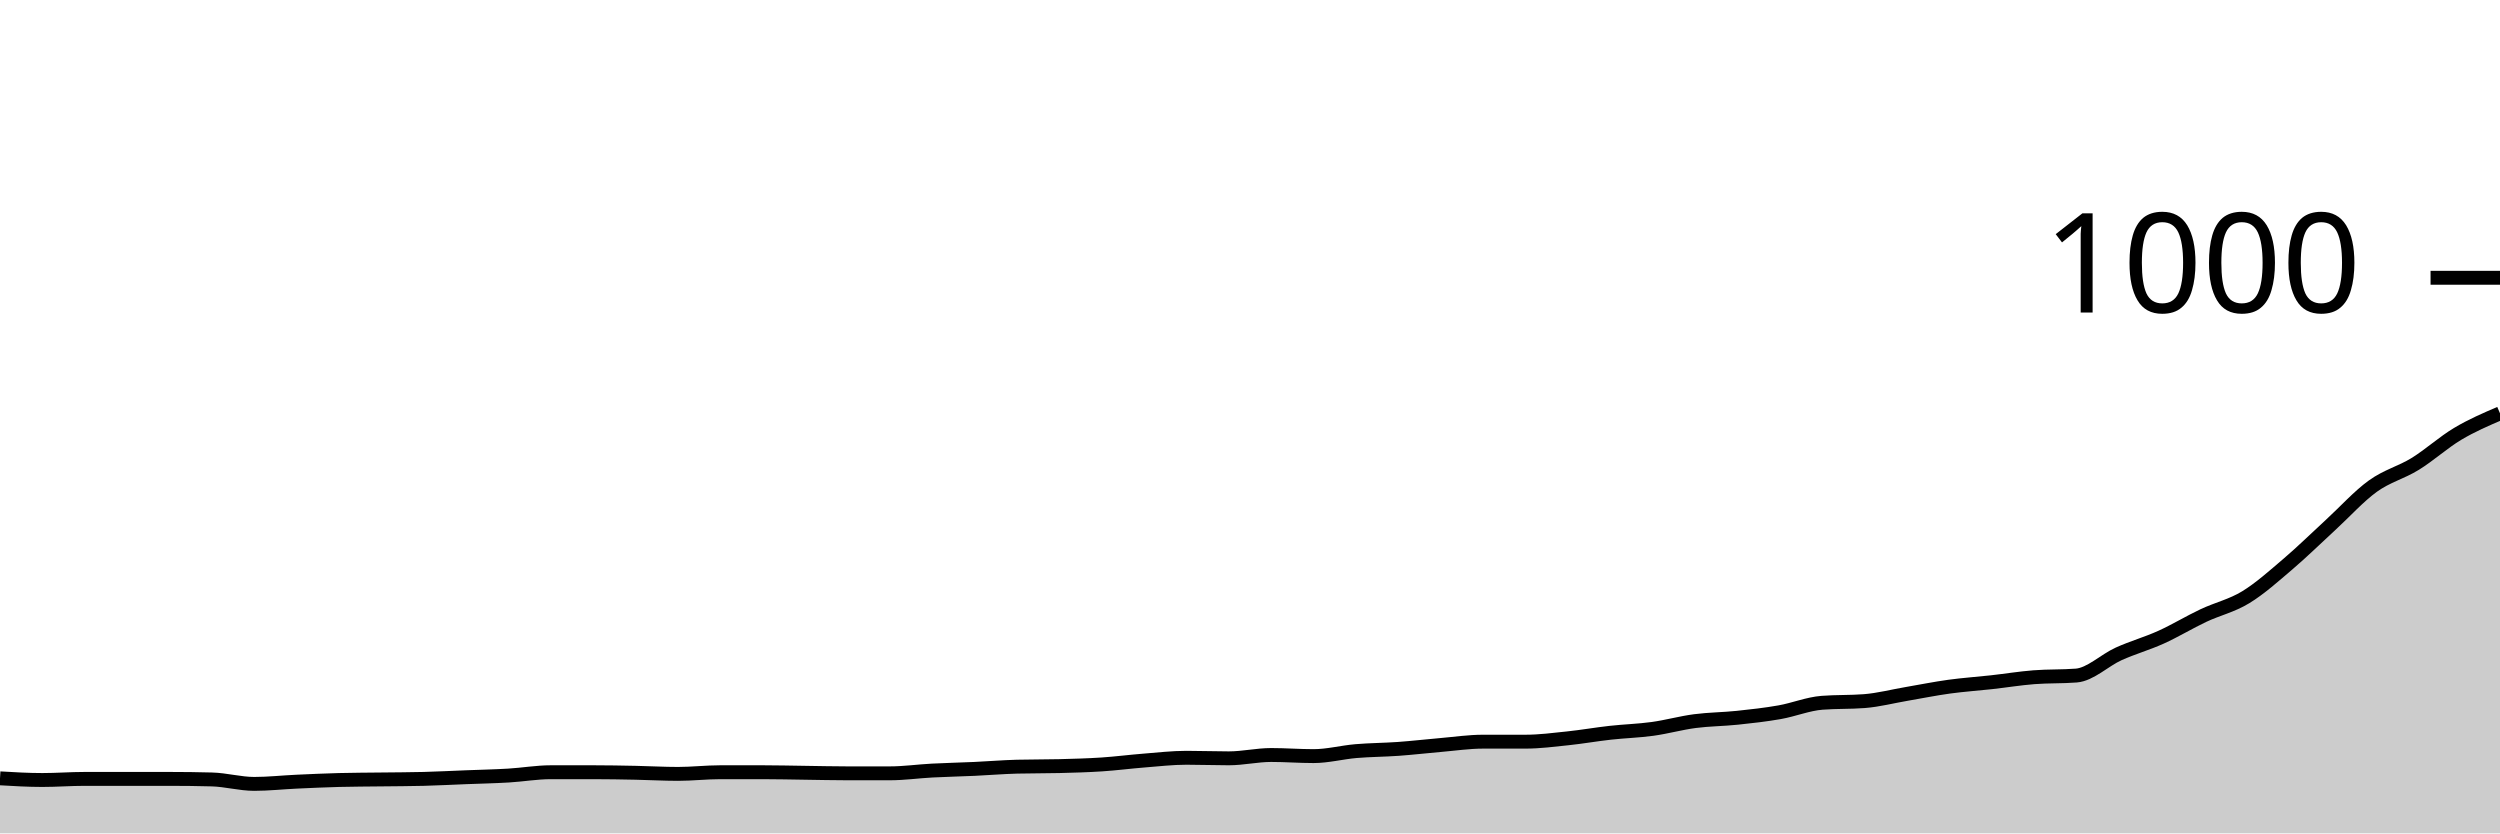
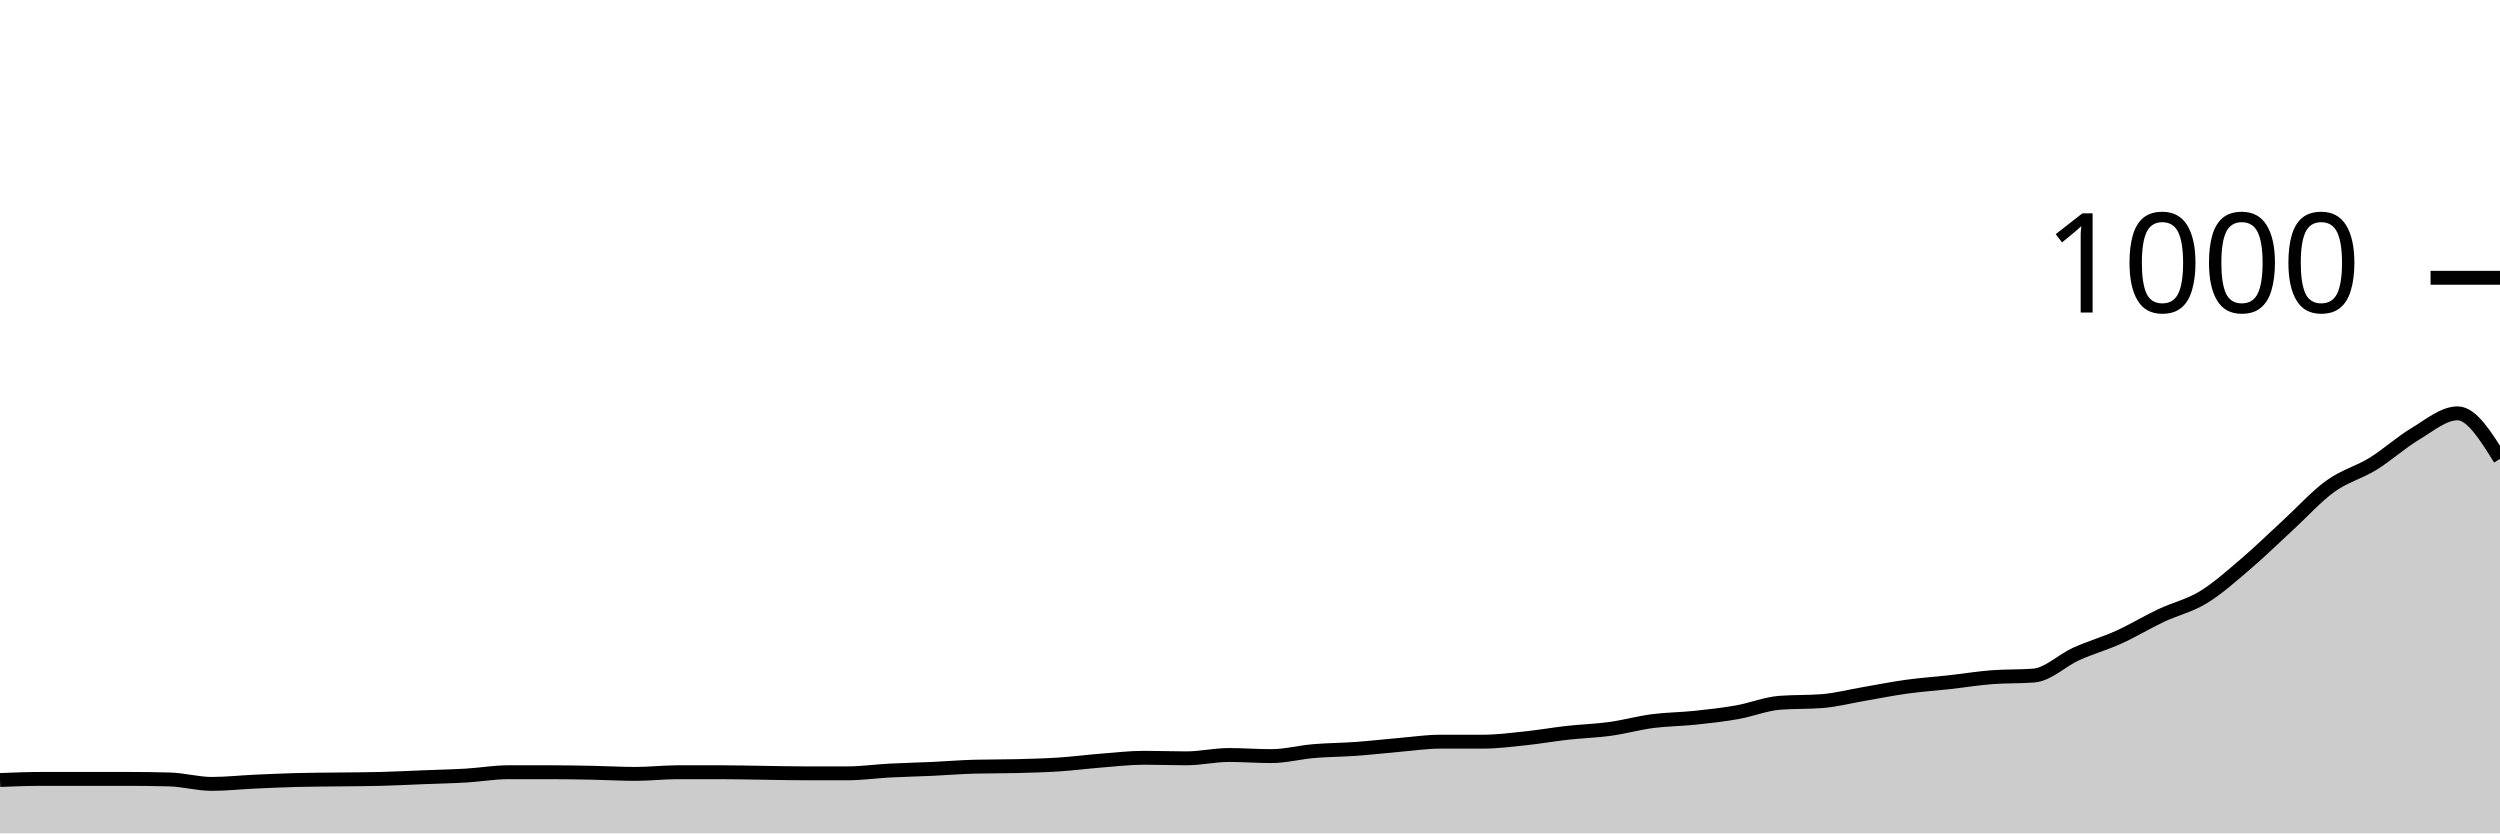
<svg xmlns="http://www.w3.org/2000/svg" viewBox="0 0 180 60">
  <g transform="translate(0,20)">
-     <path class="area" fill="rgba(0, 0, 0, 0.2)" d="M0,36.04C1.017,36.1,2.034,36.16,3.051,36.16C4.068,36.16,5.085,36.08,6.102,36.08C7.119,36.08,8.136,36.08,9.153,36.08C10.169,36.08,11.186,36.08,12.203,36.08C13.22,36.08,14.237,36.093,15.254,36.12C16.271,36.147,17.288,36.44,18.305,36.44C19.322,36.44,20.339,36.327,21.356,36.28C22.373,36.233,23.39,36.187,24.407,36.16C25.424,36.133,26.441,36.133,27.458,36.12C28.475,36.107,29.492,36.107,30.508,36.08C31.525,36.053,32.542,36,33.559,35.96C34.576,35.92,35.593,35.9,36.61,35.84C37.627,35.78,38.644,35.6,39.661,35.6C40.678,35.6,41.695,35.6,42.712,35.6C43.729,35.6,44.746,35.62,45.763,35.64C46.78,35.66,47.797,35.72,48.814,35.72C49.831,35.72,50.847,35.6,51.864,35.6C52.881,35.6,53.898,35.6,54.915,35.6C55.932,35.6,56.949,35.627,57.966,35.64C58.983,35.653,60,35.68,61.017,35.68C62.034,35.68,63.051,35.68,64.068,35.68C65.085,35.68,66.102,35.533,67.119,35.48C68.136,35.427,69.153,35.407,70.169,35.36C71.186,35.313,72.203,35.227,73.22,35.2C74.237,35.173,75.254,35.187,76.271,35.16C77.288,35.133,78.305,35.107,79.322,35.04C80.339,34.973,81.356,34.84,82.373,34.76C83.39,34.68,84.407,34.56,85.424,34.56C86.441,34.56,87.458,34.6,88.475,34.6C89.492,34.6,90.508,34.36,91.525,34.36C92.542,34.36,93.559,34.44,94.576,34.44C95.593,34.44,96.61,34.167,97.627,34.08C98.644,33.993,99.661,33.993,100.678,33.92C101.695,33.847,102.712,33.727,103.729,33.64C104.746,33.553,105.763,33.4,106.78,33.4C107.797,33.4,108.814,33.4,109.831,33.4C110.847,33.4,111.864,33.267,112.881,33.16C113.898,33.053,114.915,32.873,115.932,32.76C116.949,32.647,117.966,32.62,118.983,32.48C120,32.34,121.017,32.053,122.034,31.92C123.051,31.787,124.068,31.787,125.085,31.68C126.102,31.573,127.119,31.46,128.136,31.28C129.153,31.1,130.169,30.68,131.186,30.6C132.203,30.52,133.22,30.56,134.237,30.48C135.254,30.4,136.271,30.133,137.288,29.96C138.305,29.787,139.322,29.58,140.339,29.44C141.356,29.3,142.373,29.233,143.39,29.12C144.407,29.007,145.424,28.84,146.441,28.76C147.458,28.68,148.475,28.72,149.492,28.64C150.508,28.56,151.525,27.54,152.542,27.08C153.559,26.62,154.576,26.34,155.593,25.88C156.61,25.42,157.627,24.8,158.644,24.32C159.661,23.84,160.678,23.62,161.695,23C162.712,22.38,163.729,21.467,164.746,20.6C165.763,19.733,166.78,18.733,167.797,17.8C168.814,16.867,169.831,15.733,170.847,15C171.864,14.267,172.881,14.027,173.898,13.4C174.915,12.773,175.932,11.847,176.949,11.24C177.966,10.633,178.983,10.197,180,9.76L180,40C178.983,40,177.966,40,176.949,40C175.932,40,174.915,40,173.898,40C172.881,40,171.864,40,170.847,40C169.831,40,168.814,40,167.797,40C166.78,40,165.763,40,164.746,40C163.729,40,162.712,40,161.695,40C160.678,40,159.661,40,158.644,40C157.627,40,156.61,40,155.593,40C154.576,40,153.559,40,152.542,40C151.525,40,150.508,40,149.492,40C148.475,40,147.458,40,146.441,40C145.424,40,144.407,40,143.39,40C142.373,40,141.356,40,140.339,40C139.322,40,138.305,40,137.288,40C136.271,40,135.254,40,134.237,40C133.22,40,132.203,40,131.186,40C130.169,40,129.153,40,128.136,40C127.119,40,126.102,40,125.085,40C124.068,40,123.051,40,122.034,40C121.017,40,120,40,118.983,40C117.966,40,116.949,40,115.932,40C114.915,40,113.898,40,112.881,40C111.864,40,110.847,40,109.831,40C108.814,40,107.797,40,106.78,40C105.763,40,104.746,40,103.729,40C102.712,40,101.695,40,100.678,40C99.661,40,98.644,40,97.627,40C96.61,40,95.593,40,94.576,40C93.559,40,92.542,40,91.525,40C90.508,40,89.492,40,88.475,40C87.458,40,86.441,40,85.424,40C84.407,40,83.39,40,82.373,40C81.356,40,80.339,40,79.322,40C78.305,40,77.288,40,76.271,40C75.254,40,74.237,40,73.22,40C72.203,40,71.186,40,70.169,40C69.153,40,68.136,40,67.119,40C66.102,40,65.085,40,64.068,40C63.051,40,62.034,40,61.017,40C60,40,58.983,40,57.966,40C56.949,40,55.932,40,54.915,40C53.898,40,52.881,40,51.864,40C50.847,40,49.831,40,48.814,40C47.797,40,46.78,40,45.763,40C44.746,40,43.729,40,42.712,40C41.695,40,40.678,40,39.661,40C38.644,40,37.627,40,36.61,40C35.593,40,34.576,40,33.559,40C32.542,40,31.525,40,30.508,40C29.492,40,28.475,40,27.458,40C26.441,40,25.424,40,24.407,40C23.39,40,22.373,40,21.356,40C20.339,40,19.322,40,18.305,40C17.288,40,16.271,40,15.254,40C14.237,40,13.22,40,12.203,40C11.186,40,10.169,40,9.153,40C8.136,40,7.119,40,6.102,40C5.085,40,4.068,40,3.051,40C2.034,40,1.017,40,0,40Z" />
-     <path class="line" stroke="black" fill="none" d="M0,36.04C1.017,36.1,2.034,36.16,3.051,36.16C4.068,36.16,5.085,36.08,6.102,36.08C7.119,36.08,8.136,36.08,9.153,36.08C10.169,36.08,11.186,36.08,12.203,36.08C13.22,36.08,14.237,36.093,15.254,36.12C16.271,36.147,17.288,36.44,18.305,36.44C19.322,36.44,20.339,36.327,21.356,36.28C22.373,36.233,23.39,36.187,24.407,36.16C25.424,36.133,26.441,36.133,27.458,36.12C28.475,36.107,29.492,36.107,30.508,36.08C31.525,36.053,32.542,36,33.559,35.96C34.576,35.92,35.593,35.9,36.61,35.84C37.627,35.78,38.644,35.6,39.661,35.6C40.678,35.6,41.695,35.6,42.712,35.6C43.729,35.6,44.746,35.62,45.763,35.64C46.78,35.66,47.797,35.72,48.814,35.72C49.831,35.72,50.847,35.6,51.864,35.6C52.881,35.6,53.898,35.6,54.915,35.6C55.932,35.6,56.949,35.627,57.966,35.64C58.983,35.653,60,35.68,61.017,35.68C62.034,35.68,63.051,35.68,64.068,35.68C65.085,35.68,66.102,35.533,67.119,35.48C68.136,35.427,69.153,35.407,70.169,35.36C71.186,35.313,72.203,35.227,73.22,35.2C74.237,35.173,75.254,35.187,76.271,35.16C77.288,35.133,78.305,35.107,79.322,35.04C80.339,34.973,81.356,34.84,82.373,34.76C83.39,34.68,84.407,34.56,85.424,34.56C86.441,34.56,87.458,34.6,88.475,34.6C89.492,34.6,90.508,34.36,91.525,34.36C92.542,34.36,93.559,34.44,94.576,34.44C95.593,34.44,96.61,34.167,97.627,34.08C98.644,33.993,99.661,33.993,100.678,33.92C101.695,33.847,102.712,33.727,103.729,33.64C104.746,33.553,105.763,33.4,106.78,33.4C107.797,33.4,108.814,33.4,109.831,33.4C110.847,33.4,111.864,33.267,112.881,33.16C113.898,33.053,114.915,32.873,115.932,32.76C116.949,32.647,117.966,32.62,118.983,32.48C120,32.34,121.017,32.053,122.034,31.92C123.051,31.787,124.068,31.787,125.085,31.68C126.102,31.573,127.119,31.46,128.136,31.28C129.153,31.1,130.169,30.68,131.186,30.6C132.203,30.52,133.22,30.56,134.237,30.48C135.254,30.4,136.271,30.133,137.288,29.96C138.305,29.787,139.322,29.58,140.339,29.44C141.356,29.3,142.373,29.233,143.39,29.12C144.407,29.007,145.424,28.84,146.441,28.76C147.458,28.68,148.475,28.72,149.492,28.64C150.508,28.56,151.525,27.54,152.542,27.08C153.559,26.62,154.576,26.34,155.593,25.88C156.61,25.42,157.627,24.8,158.644,24.32C159.661,23.84,160.678,23.62,161.695,23C162.712,22.38,163.729,21.467,164.746,20.6C165.763,19.733,166.78,18.733,167.797,17.8C168.814,16.867,169.831,15.733,170.847,15C171.864,14.267,172.881,14.027,173.898,13.4C174.915,12.773,175.932,11.847,176.949,11.24C177.966,10.633,178.983,10.197,180,9.76" />
+     <path class="area" fill="rgba(0, 0, 0, 0.2)" d="M0,36.16C1.017,36.12,2.034,36.08,3.051,36.08C4.068,36.08,5.085,36.08,6.102,36.08C7.119,36.08,8.136,36.08,9.153,36.08C10.169,36.08,11.186,36.093,12.203,36.12C13.22,36.147,14.237,36.44,15.254,36.44C16.271,36.44,17.288,36.327,18.305,36.28C19.322,36.233,20.339,36.187,21.356,36.16C22.373,36.133,23.39,36.133,24.407,36.12C25.424,36.107,26.441,36.107,27.458,36.08C28.475,36.053,29.492,36,30.508,35.96C31.525,35.92,32.542,35.9,33.559,35.84C34.576,35.78,35.593,35.6,36.61,35.6C37.627,35.6,38.644,35.6,39.661,35.6C40.678,35.6,41.695,35.62,42.712,35.64C43.729,35.66,44.746,35.72,45.763,35.72C46.78,35.72,47.797,35.6,48.814,35.6C49.831,35.6,50.847,35.6,51.864,35.6C52.881,35.6,53.898,35.627,54.915,35.64C55.932,35.653,56.949,35.68,57.966,35.68C58.983,35.68,60,35.68,61.017,35.68C62.034,35.68,63.051,35.533,64.068,35.48C65.085,35.427,66.102,35.407,67.119,35.36C68.136,35.313,69.153,35.227,70.169,35.2C71.186,35.173,72.203,35.187,73.22,35.16C74.237,35.133,75.254,35.107,76.271,35.04C77.288,34.973,78.305,34.84,79.322,34.76C80.339,34.68,81.356,34.56,82.373,34.56C83.39,34.56,84.407,34.6,85.424,34.6C86.441,34.6,87.458,34.36,88.475,34.36C89.492,34.36,90.508,34.44,91.525,34.44C92.542,34.44,93.559,34.167,94.576,34.08C95.593,33.993,96.61,33.993,97.627,33.92C98.644,33.847,99.661,33.727,100.678,33.64C101.695,33.553,102.712,33.4,103.729,33.4C104.746,33.4,105.763,33.4,106.78,33.4C107.797,33.4,108.814,33.267,109.831,33.16C110.847,33.053,111.864,32.873,112.881,32.76C113.898,32.647,114.915,32.62,115.932,32.48C116.949,32.34,117.966,32.053,118.983,31.92C120,31.787,121.017,31.787,122.034,31.68C123.051,31.573,124.068,31.46,125.085,31.28C126.102,31.1,127.119,30.68,128.136,30.6C129.153,30.52,130.169,30.56,131.186,30.48C132.203,30.4,133.22,30.133,134.237,29.96C135.254,29.787,136.271,29.58,137.288,29.44C138.305,29.3,139.322,29.233,140.339,29.12C141.356,29.007,142.373,28.84,143.39,28.76C144.407,28.68,145.424,28.72,146.441,28.64C147.458,28.56,148.475,27.54,149.492,27.08C150.508,26.62,151.525,26.34,152.542,25.88C153.559,25.42,154.576,24.8,155.593,24.32C156.61,23.84,157.627,23.62,158.644,23C159.661,22.38,160.678,21.467,161.695,20.6C162.712,19.733,163.729,18.733,164.746,17.8C165.763,16.867,166.78,15.733,167.797,15C168.814,14.267,169.831,14.027,170.847,13.4C171.864,12.773,172.881,11.847,173.898,11.24C174.915,10.633,175.932,9.76,176.949,9.76C177.966,9.76,178.983,11.4,180,13.04L180,40C178.983,40,177.966,40,176.949,40C175.932,40,174.915,40,173.898,40C172.881,40,171.864,40,170.847,40C169.831,40,168.814,40,167.797,40C166.78,40,165.763,40,164.746,40C163.729,40,162.712,40,161.695,40C160.678,40,159.661,40,158.644,40C157.627,40,156.61,40,155.593,40C154.576,40,153.559,40,152.542,40C151.525,40,150.508,40,149.492,40C148.475,40,147.458,40,146.441,40C145.424,40,144.407,40,143.39,40C142.373,40,141.356,40,140.339,40C139.322,40,138.305,40,137.288,40C136.271,40,135.254,40,134.237,40C133.22,40,132.203,40,131.186,40C130.169,40,129.153,40,128.136,40C127.119,40,126.102,40,125.085,40C124.068,40,123.051,40,122.034,40C121.017,40,120,40,118.983,40C117.966,40,116.949,40,115.932,40C114.915,40,113.898,40,112.881,40C111.864,40,110.847,40,109.831,40C108.814,40,107.797,40,106.78,40C105.763,40,104.746,40,103.729,40C102.712,40,101.695,40,100.678,40C99.661,40,98.644,40,97.627,40C96.61,40,95.593,40,94.576,40C93.559,40,92.542,40,91.525,40C90.508,40,89.492,40,88.475,40C87.458,40,86.441,40,85.424,40C84.407,40,83.39,40,82.373,40C81.356,40,80.339,40,79.322,40C78.305,40,77.288,40,76.271,40C75.254,40,74.237,40,73.22,40C72.203,40,71.186,40,70.169,40C69.153,40,68.136,40,67.119,40C66.102,40,65.085,40,64.068,40C63.051,40,62.034,40,61.017,40C60,40,58.983,40,57.966,40C56.949,40,55.932,40,54.915,40C53.898,40,52.881,40,51.864,40C50.847,40,49.831,40,48.814,40C47.797,40,46.78,40,45.763,40C44.746,40,43.729,40,42.712,40C41.695,40,40.678,40,39.661,40C38.644,40,37.627,40,36.61,40C35.593,40,34.576,40,33.559,40C32.542,40,31.525,40,30.508,40C29.492,40,28.475,40,27.458,40C26.441,40,25.424,40,24.407,40C23.39,40,22.373,40,21.356,40C20.339,40,19.322,40,18.305,40C17.288,40,16.271,40,15.254,40C14.237,40,13.22,40,12.203,40C11.186,40,10.169,40,9.153,40C8.136,40,7.119,40,6.102,40C5.085,40,4.068,40,3.051,40C2.034,40,1.017,40,0,40Z" />
+     <path class="line" stroke="black" fill="none" d="M0,36.16C1.017,36.12,2.034,36.08,3.051,36.08C4.068,36.08,5.085,36.08,6.102,36.08C7.119,36.08,8.136,36.08,9.153,36.08C10.169,36.08,11.186,36.093,12.203,36.12C13.22,36.147,14.237,36.44,15.254,36.44C16.271,36.44,17.288,36.327,18.305,36.28C19.322,36.233,20.339,36.187,21.356,36.16C22.373,36.133,23.39,36.133,24.407,36.12C25.424,36.107,26.441,36.107,27.458,36.08C28.475,36.053,29.492,36,30.508,35.96C31.525,35.92,32.542,35.9,33.559,35.84C34.576,35.78,35.593,35.6,36.61,35.6C37.627,35.6,38.644,35.6,39.661,35.6C40.678,35.6,41.695,35.62,42.712,35.64C43.729,35.66,44.746,35.72,45.763,35.72C46.78,35.72,47.797,35.6,48.814,35.6C49.831,35.6,50.847,35.6,51.864,35.6C52.881,35.6,53.898,35.627,54.915,35.64C55.932,35.653,56.949,35.68,57.966,35.68C58.983,35.68,60,35.68,61.017,35.68C62.034,35.68,63.051,35.533,64.068,35.48C65.085,35.427,66.102,35.407,67.119,35.36C68.136,35.313,69.153,35.227,70.169,35.2C71.186,35.173,72.203,35.187,73.22,35.16C74.237,35.133,75.254,35.107,76.271,35.04C77.288,34.973,78.305,34.84,79.322,34.76C80.339,34.68,81.356,34.56,82.373,34.56C83.39,34.56,84.407,34.6,85.424,34.6C86.441,34.6,87.458,34.36,88.475,34.36C89.492,34.36,90.508,34.44,91.525,34.44C92.542,34.44,93.559,34.167,94.576,34.08C95.593,33.993,96.61,33.993,97.627,33.92C98.644,33.847,99.661,33.727,100.678,33.64C101.695,33.553,102.712,33.4,103.729,33.4C104.746,33.4,105.763,33.4,106.78,33.4C107.797,33.4,108.814,33.267,109.831,33.16C110.847,33.053,111.864,32.873,112.881,32.76C113.898,32.647,114.915,32.62,115.932,32.48C116.949,32.34,117.966,32.053,118.983,31.92C120,31.787,121.017,31.787,122.034,31.68C123.051,31.573,124.068,31.46,125.085,31.28C126.102,31.1,127.119,30.68,128.136,30.6C129.153,30.52,130.169,30.56,131.186,30.48C132.203,30.4,133.22,30.133,134.237,29.96C135.254,29.787,136.271,29.58,137.288,29.44C138.305,29.3,139.322,29.233,140.339,29.12C141.356,29.007,142.373,28.84,143.39,28.76C144.407,28.68,145.424,28.72,146.441,28.64C147.458,28.56,148.475,27.54,149.492,27.08C150.508,26.62,151.525,26.34,152.542,25.88C153.559,25.42,154.576,24.8,155.593,24.32C156.61,23.84,157.627,23.62,158.644,23C159.661,22.38,160.678,21.467,161.695,20.6C162.712,19.733,163.729,18.733,164.746,17.8C165.763,16.867,166.78,15.733,167.797,15C168.814,14.267,169.831,14.027,170.847,13.4C171.864,12.773,172.881,11.847,173.898,11.24C174.915,10.633,175.932,9.76,176.949,9.76C177.966,9.76,178.983,11.4,180,13.04" />
    <path class="axis-ceiling" stroke-width="1" stroke="black" fill="none" d="M175,0L180,0" />
    <text class="axis-ceiling-label" font-family="sans-serif" text-anchor="end" font-size="10px" x="170" y="2.5">1000</text>
  </g>
</svg>
